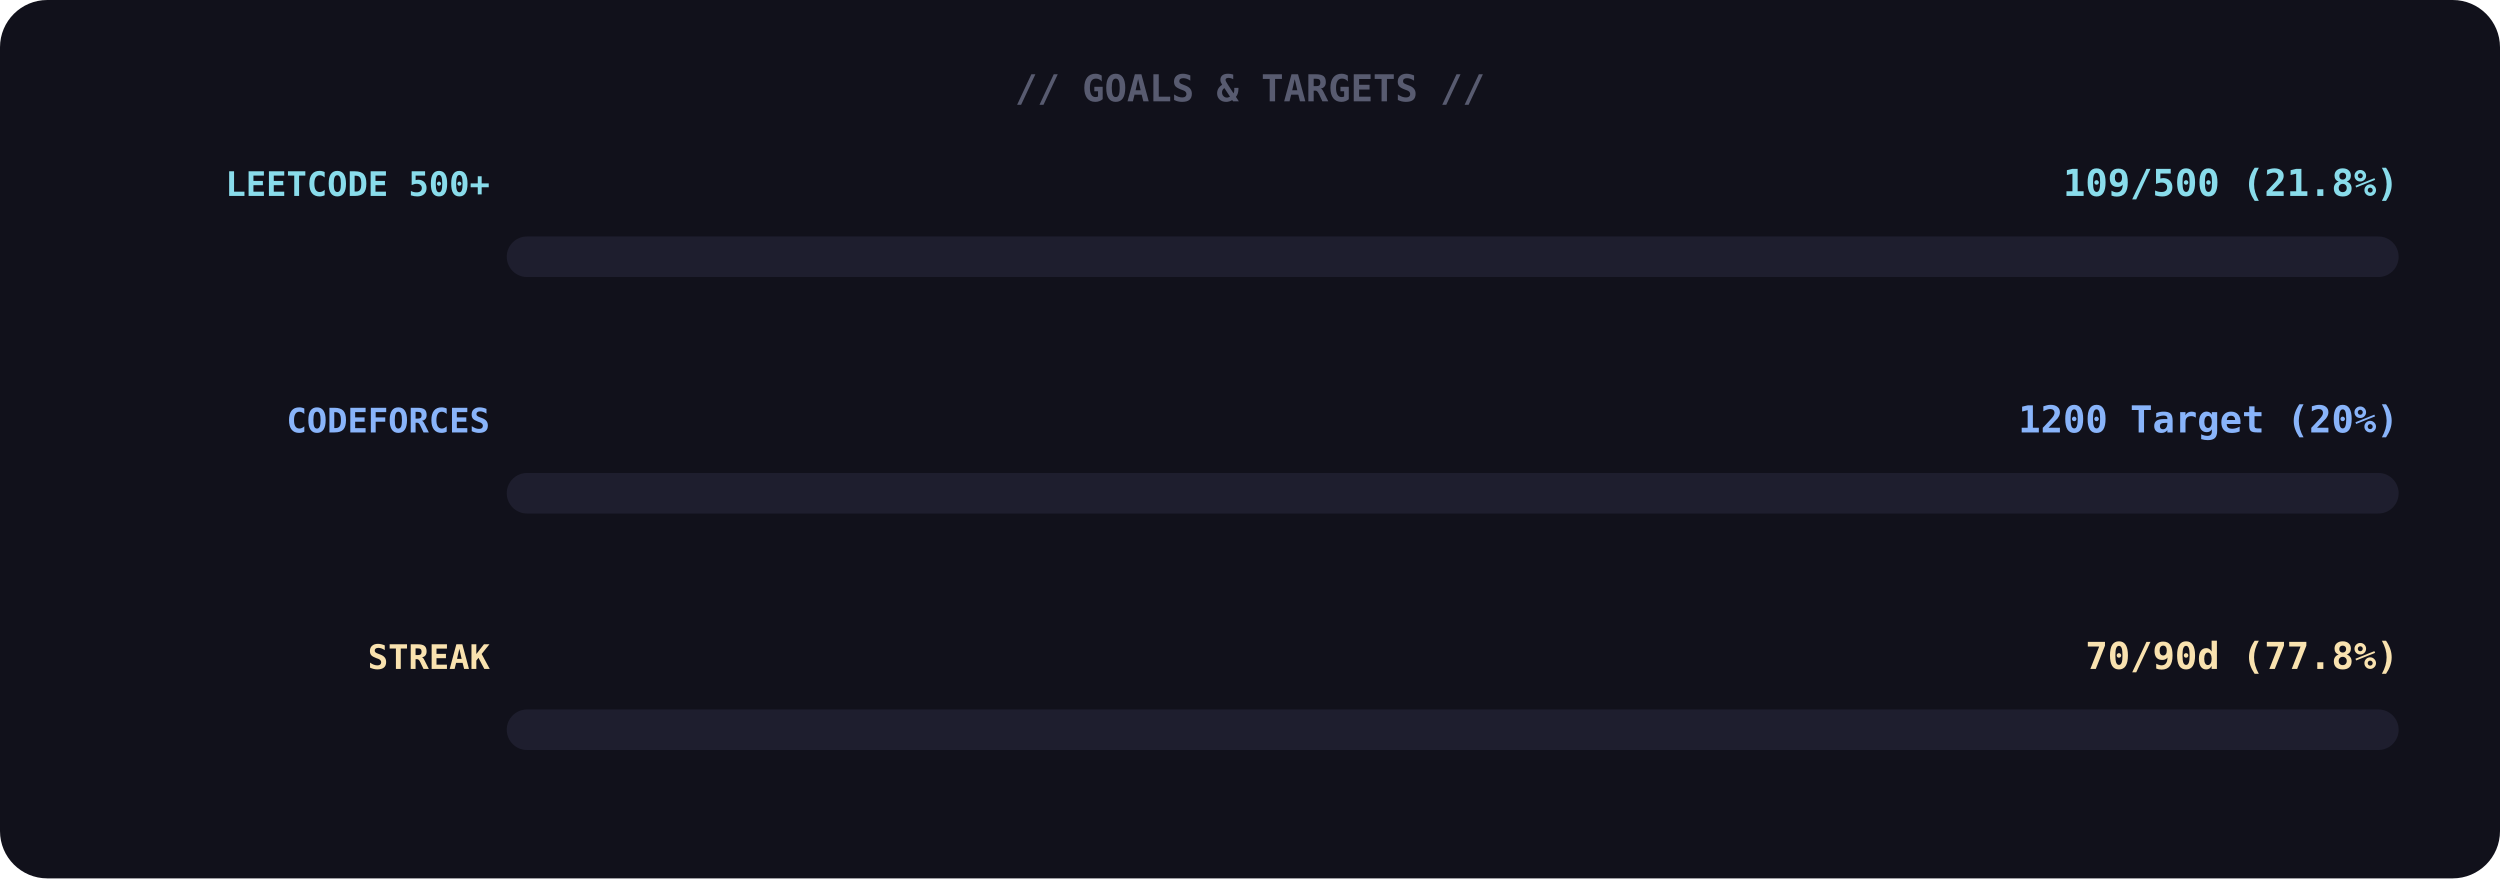
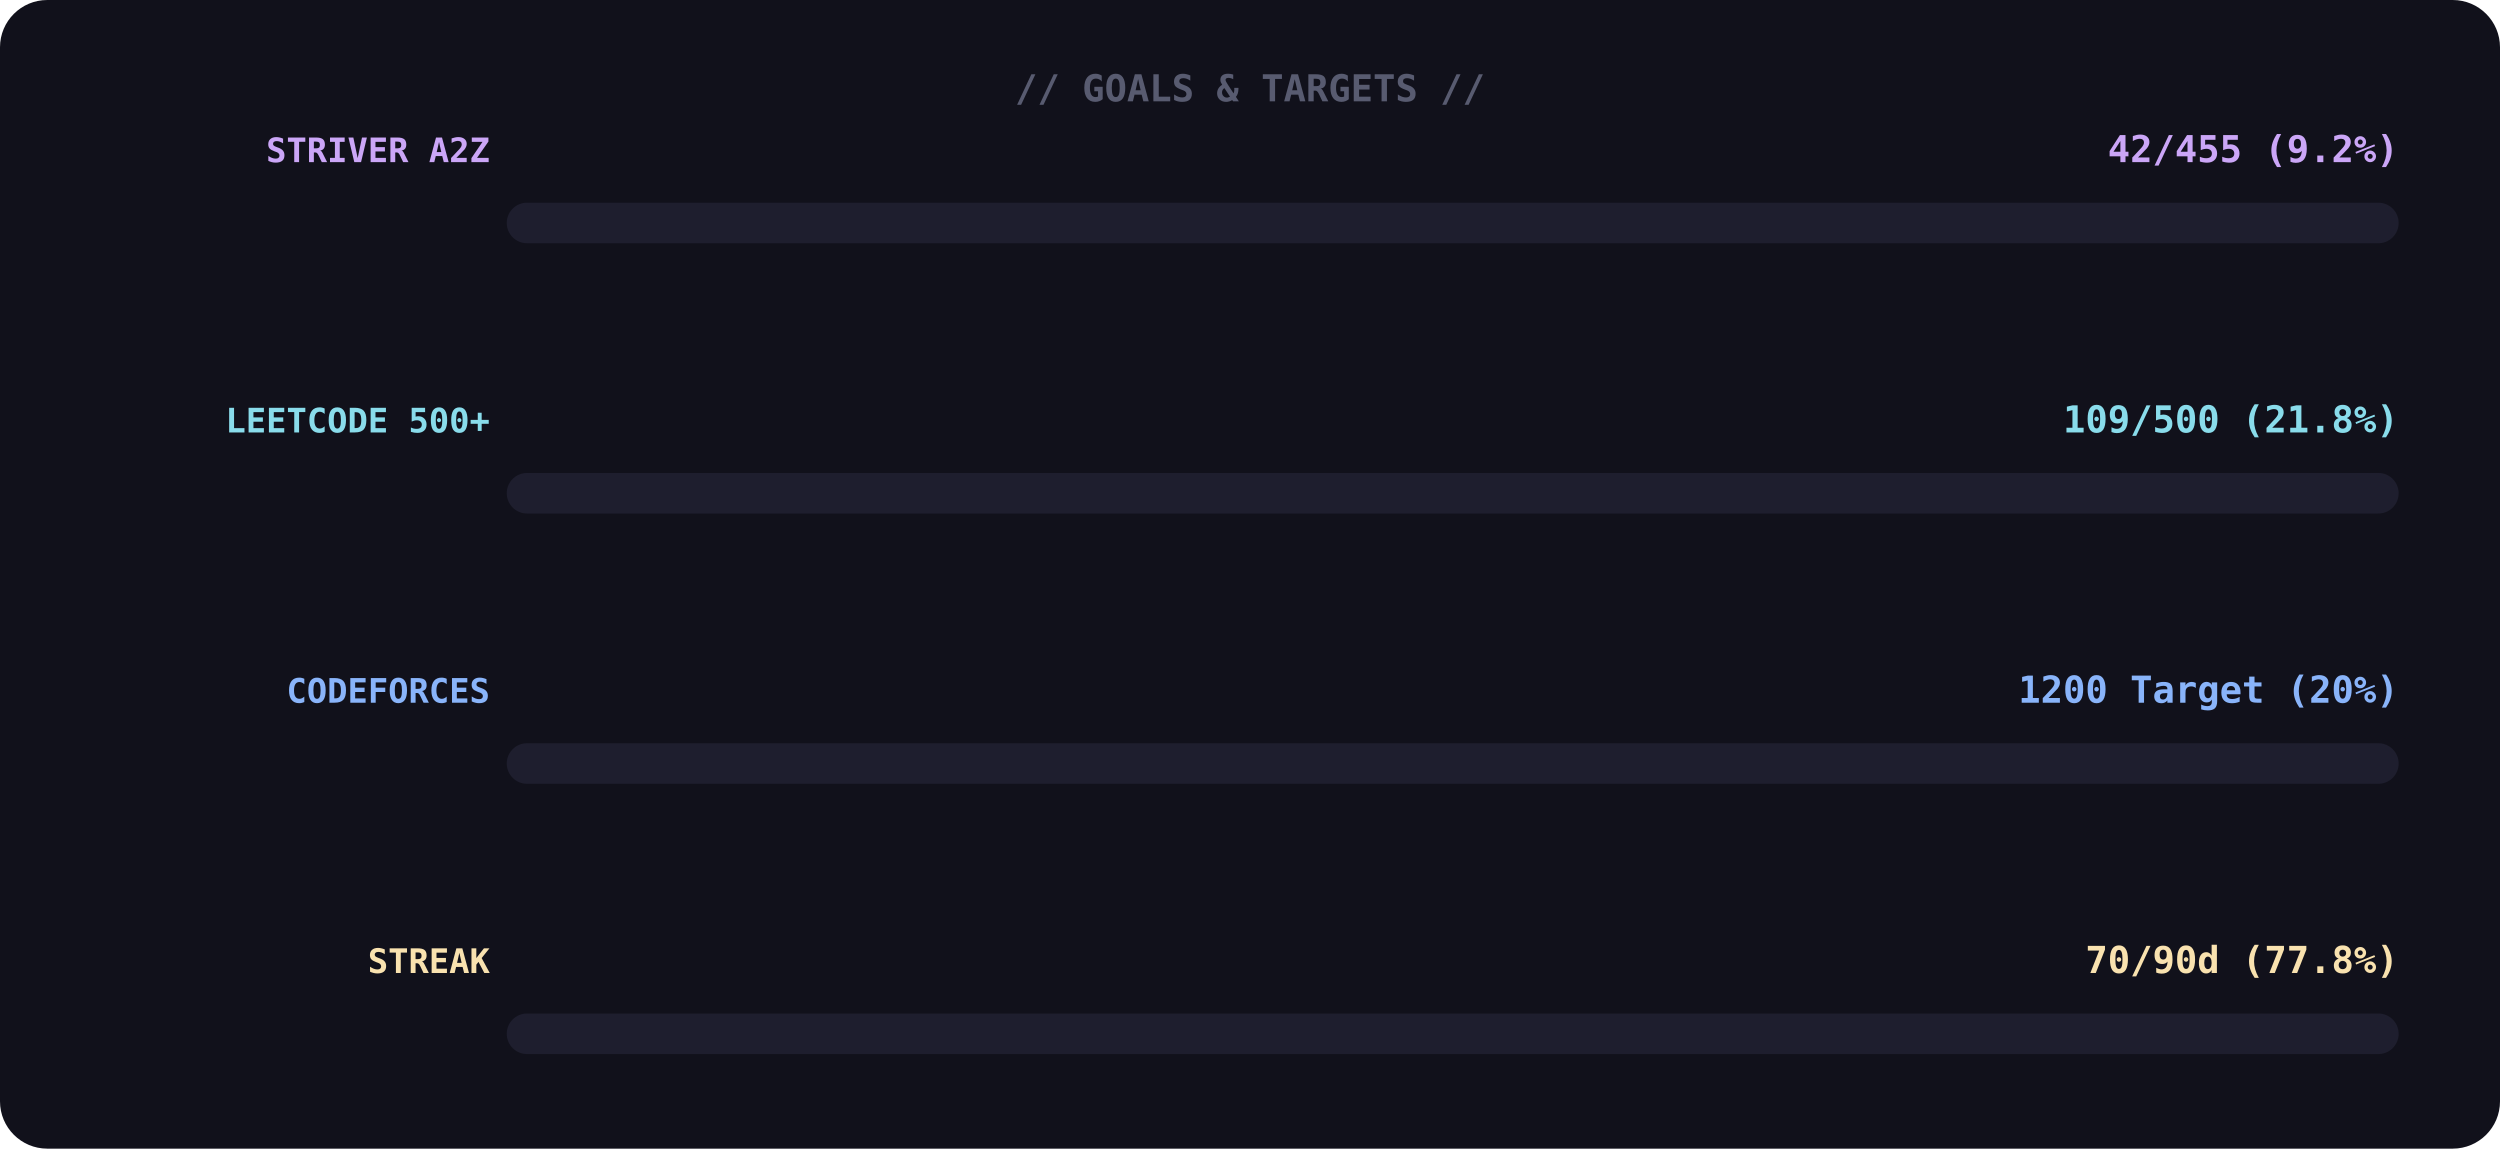
- <svg xmlns="http://www.w3.org/2000/svg" width="740" height="260">
+ <svg xmlns="http://www.w3.org/2000/svg" width="740" height="340">
  <rect width="100%" height="100%" rx="14" fill="#11111b" />
  <text x="370" y="30" font-family="monospace" font-size="11" font-weight="700" fill="#585b70" text-anchor="middle">// GOALS &amp; TARGETS //</text>
-   <text x="145" y="58" font-family="monospace" font-size="10" font-weight="700" fill="#89dceb" text-anchor="end">LEETCODE 500+</text>
-   <text x="710" y="58" font-family="monospace" font-size="11" font-weight="700" fill="#89dceb" text-anchor="end">109/500 (21.8%)</text>
-   <rect x="150" y="70" width="560" height="12" rx="6" fill="#1e1e2e" />
-   <rect x="150" y="70" width="0" height="12" rx="6" fill="#89dceb">
-     <animate attributeName="width" from="0" to="122" dur="1.4s" begin="0.0s" fill="freeze" calcMode="spline" keyTimes="0;1" keySplines="0.4 0 0.6 1" />
+   <text x="145" y="48" font-family="monospace" font-size="10" font-weight="700" fill="#cba6f7" text-anchor="end">STRIVER A2Z</text>
+   <text x="710" y="48" font-family="monospace" font-size="11" font-weight="700" fill="#cba6f7" text-anchor="end">42/455 (9.2%)</text>
+   <rect x="150" y="60" width="560" height="12" rx="6" fill="#1e1e2e" />
+   <rect x="150" y="60" width="0" height="12" rx="6" fill="#cba6f7">
+     <animate attributeName="width" from="0" to="52" dur="1.4s" begin="0.0s" fill="freeze" calcMode="spline" keyTimes="0;1" keySplines="0.4 0 0.6 1" />
  </rect>
-   <text x="145" y="128" font-family="monospace" font-size="10" font-weight="700" fill="#89b4fa" text-anchor="end">CODEFORCES</text>
-   <text x="710" y="128" font-family="monospace" font-size="11" font-weight="700" fill="#89b4fa" text-anchor="end">1200 Target (20%)</text>
+   <text x="145" y="128" font-family="monospace" font-size="10" font-weight="700" fill="#89dceb" text-anchor="end">LEETCODE 500+</text>
+   <text x="710" y="128" font-family="monospace" font-size="11" font-weight="700" fill="#89dceb" text-anchor="end">109/500 (21.8%)</text>
  <rect x="150" y="140" width="560" height="12" rx="6" fill="#1e1e2e" />
-   <rect x="150" y="140" width="0" height="12" rx="6" fill="#89b4fa">
-     <animate attributeName="width" from="0" to="112" dur="1.4s" begin="0.3s" fill="freeze" calcMode="spline" keyTimes="0;1" keySplines="0.4 0 0.6 1" />
+   <rect x="150" y="140" width="0" height="12" rx="6" fill="#89dceb">
+     <animate attributeName="width" from="0" to="122" dur="1.4s" begin="0.3s" fill="freeze" calcMode="spline" keyTimes="0;1" keySplines="0.4 0 0.6 1" />
  </rect>
-   <text x="145" y="198" font-family="monospace" font-size="10" font-weight="700" fill="#f9e2af" text-anchor="end">STREAK</text>
-   <text x="710" y="198" font-family="monospace" font-size="11" font-weight="700" fill="#f9e2af" text-anchor="end">70/90d (77.8%)</text>
-   <rect x="150" y="210" width="560" height="12" rx="6" fill="#1e1e2e" />
-   <rect x="150" y="210" width="0" height="12" rx="6" fill="#f9e2af">
-     <animate attributeName="width" from="0" to="436" dur="1.4s" begin="0.6s" fill="freeze" calcMode="spline" keyTimes="0;1" keySplines="0.4 0 0.6 1" />
+   <text x="145" y="208" font-family="monospace" font-size="10" font-weight="700" fill="#89b4fa" text-anchor="end">CODEFORCES</text>
+   <text x="710" y="208" font-family="monospace" font-size="11" font-weight="700" fill="#89b4fa" text-anchor="end">1200 Target (20%)</text>
+   <rect x="150" y="220" width="560" height="12" rx="6" fill="#1e1e2e" />
+   <rect x="150" y="220" width="0" height="12" rx="6" fill="#89b4fa">
+     <animate attributeName="width" from="0" to="112" dur="1.4s" begin="0.6s" fill="freeze" calcMode="spline" keyTimes="0;1" keySplines="0.4 0 0.6 1" />
+   </rect>
+   <text x="145" y="288" font-family="monospace" font-size="10" font-weight="700" fill="#f9e2af" text-anchor="end">STREAK</text>
+   <text x="710" y="288" font-family="monospace" font-size="11" font-weight="700" fill="#f9e2af" text-anchor="end">70/90d (77.8%)</text>
+   <rect x="150" y="300" width="560" height="12" rx="6" fill="#1e1e2e" />
+   <rect x="150" y="300" width="0" height="12" rx="6" fill="#f9e2af">
+     <animate attributeName="width" from="0" to="436" dur="1.4s" begin="0.9s" fill="freeze" calcMode="spline" keyTimes="0;1" keySplines="0.4 0 0.6 1" />
  </rect>
</svg>
